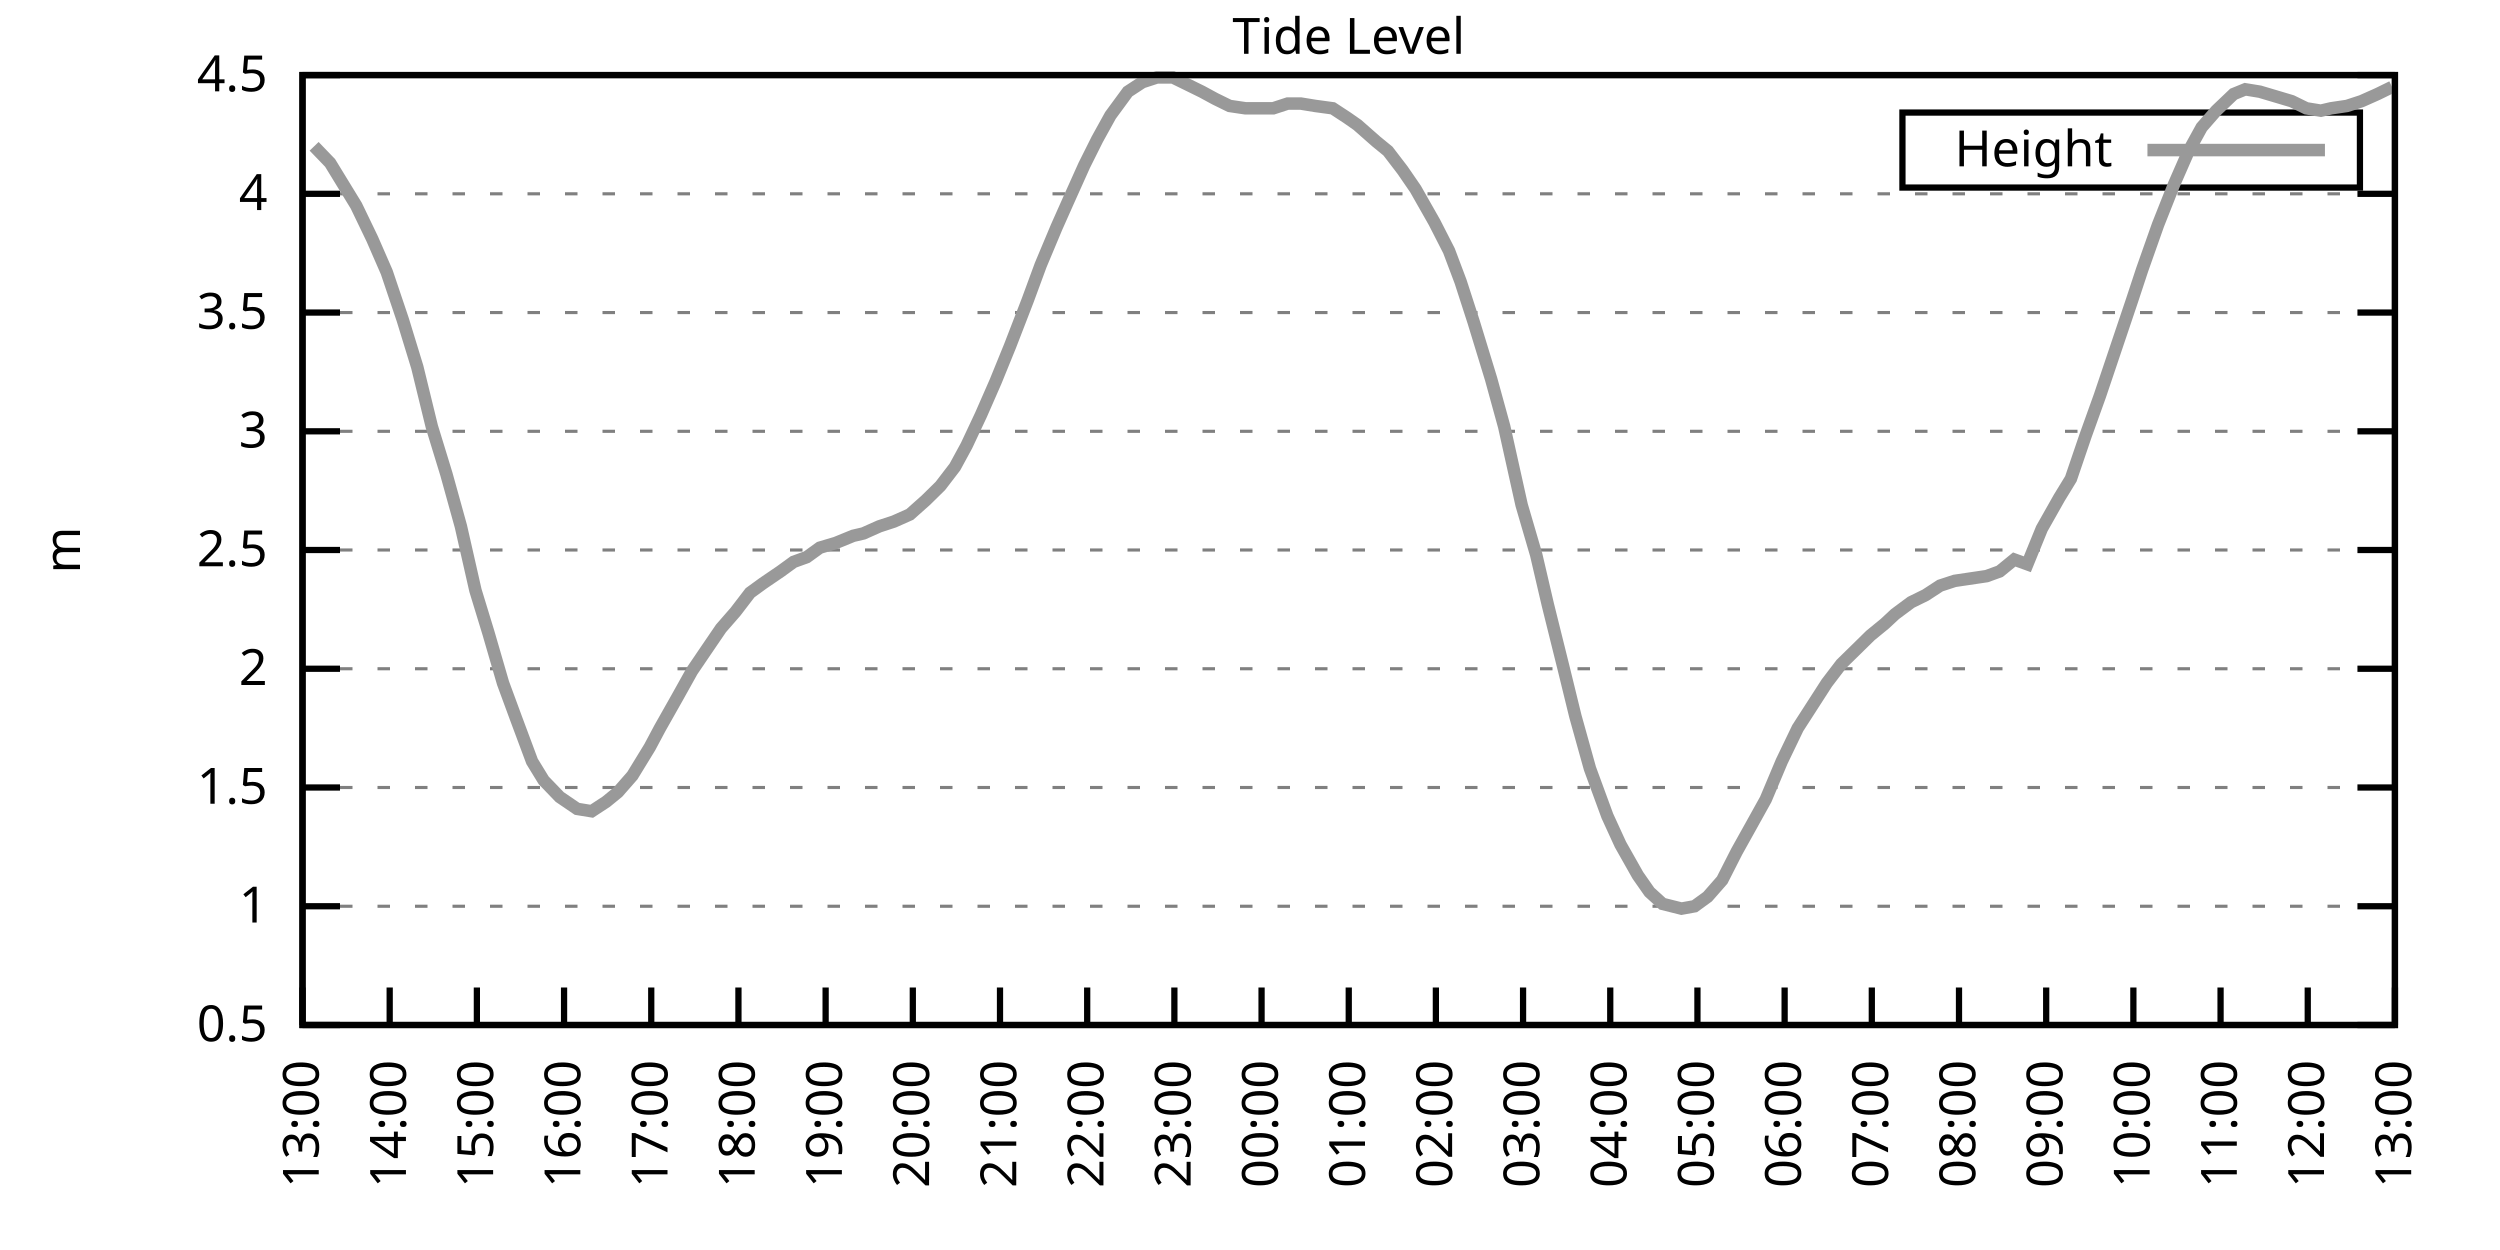
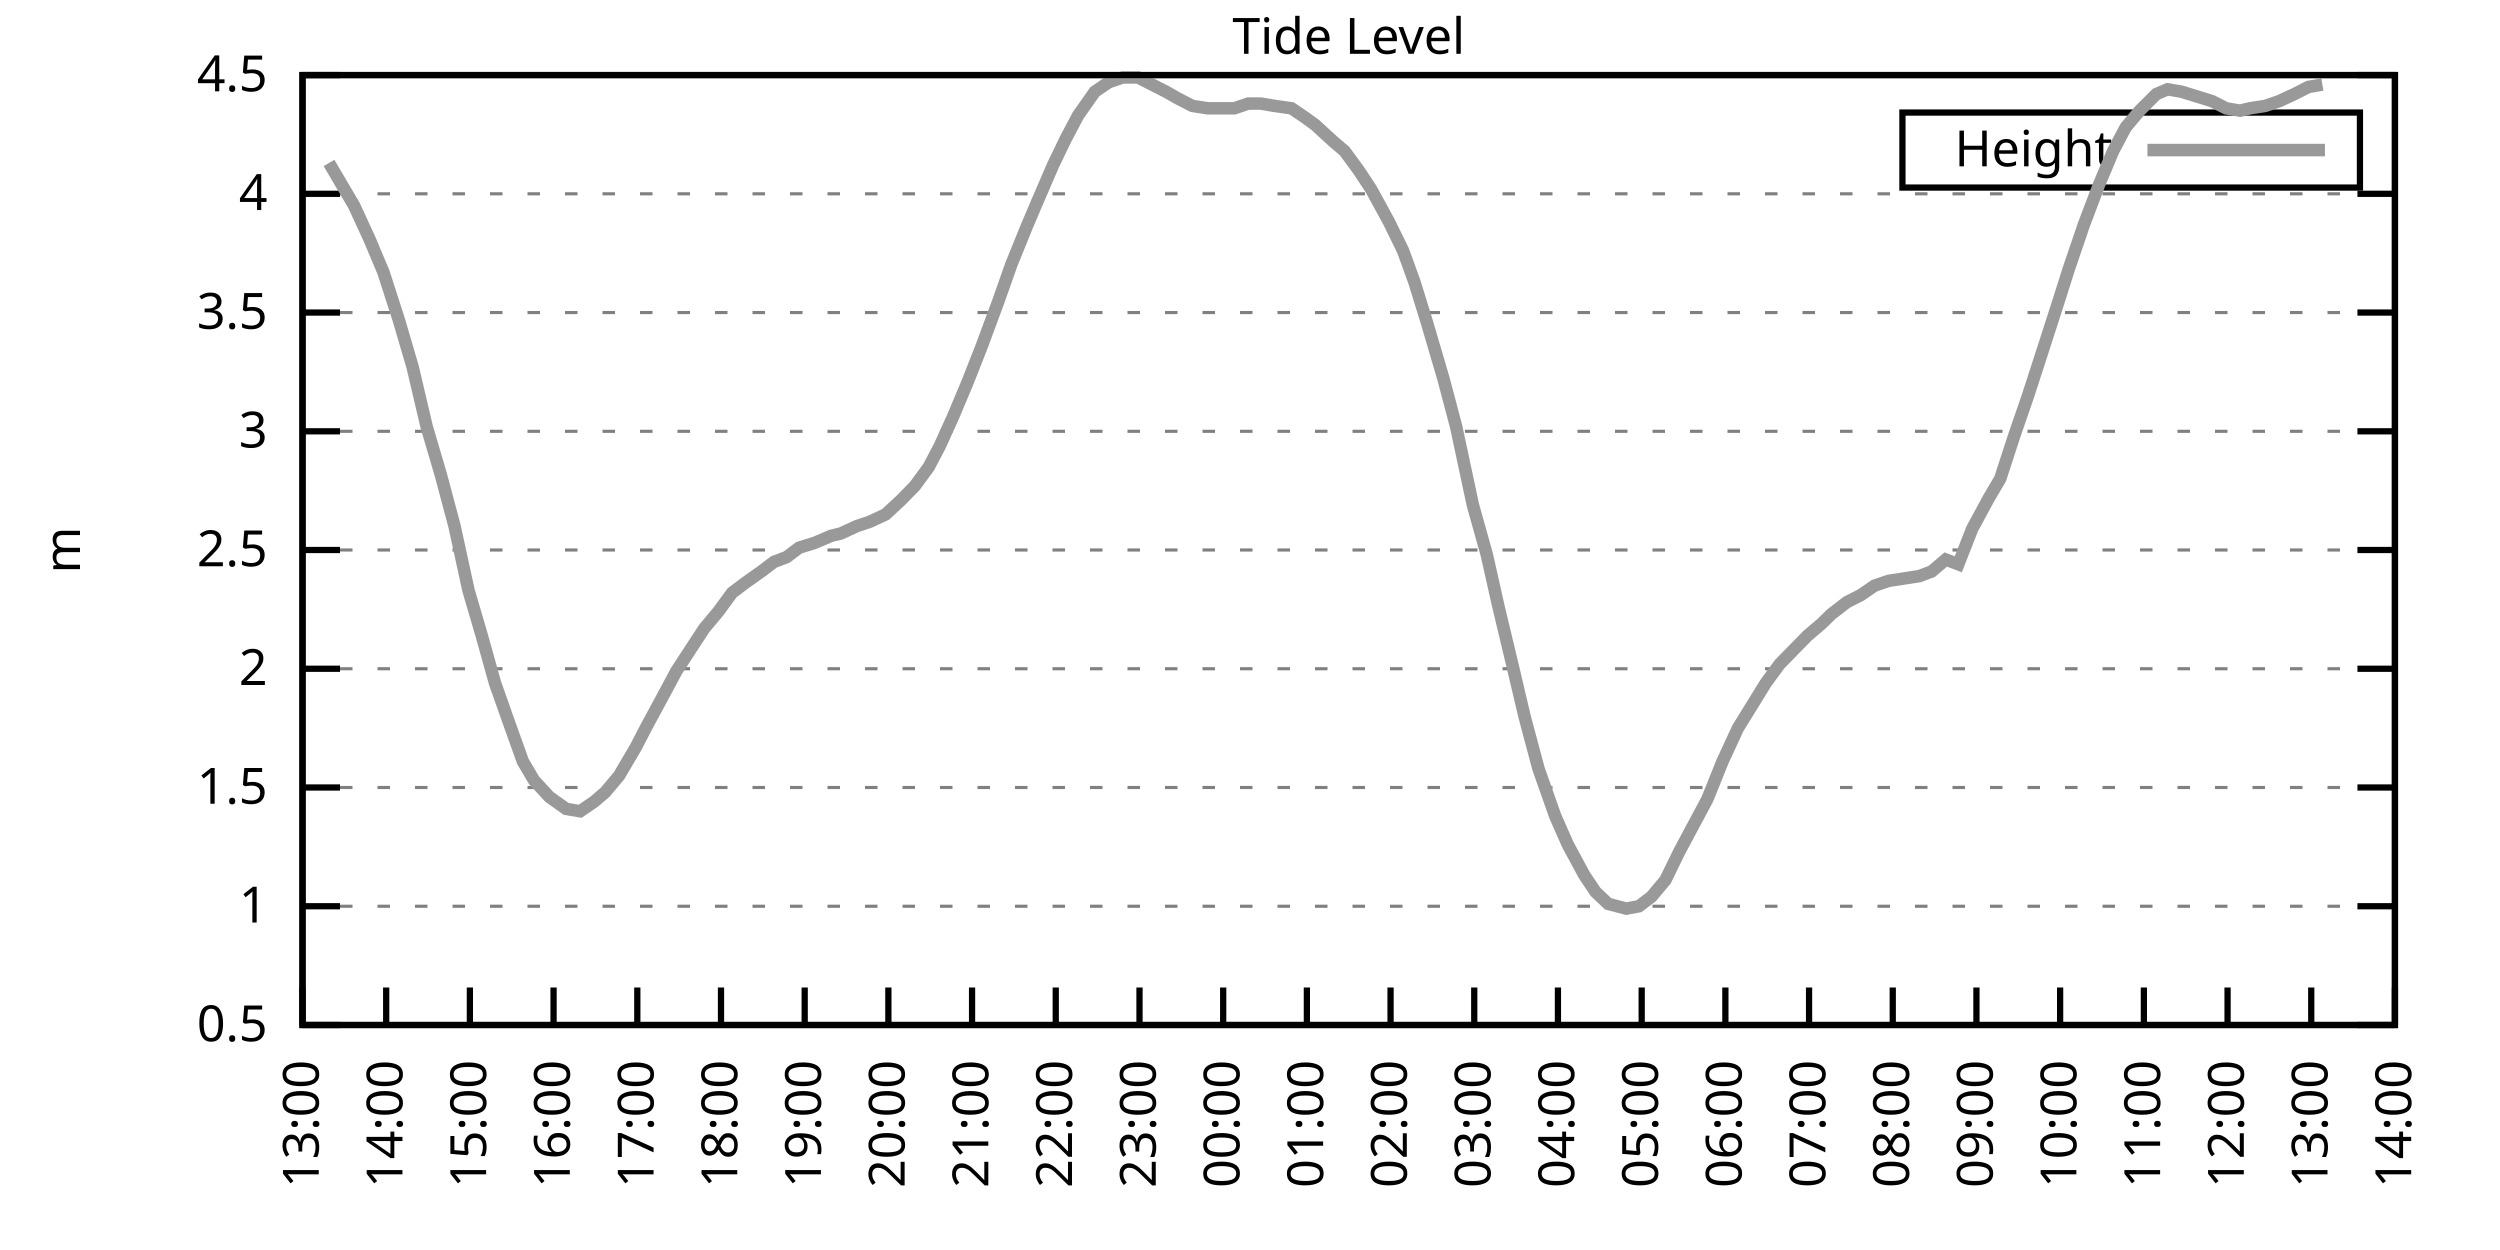
<svg xmlns="http://www.w3.org/2000/svg" xmlns:xlink="http://www.w3.org/1999/xlink" width="400" height="200" viewBox="0 0 400 200">
  <g id="gnuplot_canvas">
    <rect x="0" y="0" width="400" height="200" fill="none" />
    <defs>
      <circle id="gpDot" r="0.5" stroke-width="0.5" stroke="currentColor" />
      <path id="gpPt0" stroke-width="0.333" stroke="currentColor" d="M-1,0 h2 M0,-1 v2" />
      <path id="gpPt1" stroke-width="0.333" stroke="currentColor" d="M-1,-1 L1,1 M1,-1 L-1,1" />
      <path id="gpPt2" stroke-width="0.333" stroke="currentColor" d="M-1,0 L1,0 M0,-1 L0,1 M-1,-1 L1,1 M-1,1 L1,-1" />
      <rect id="gpPt3" stroke-width="0.333" stroke="currentColor" x="-1" y="-1" width="2" height="2" />
      <rect id="gpPt4" stroke-width="0.333" stroke="currentColor" fill="currentColor" x="-1" y="-1" width="2" height="2" />
      <circle id="gpPt5" stroke-width="0.333" stroke="currentColor" cx="0" cy="0" r="1" />
      <use xlink:href="#gpPt5" id="gpPt6" fill="currentColor" stroke="none" />
      <path id="gpPt7" stroke-width="0.333" stroke="currentColor" d="M0,-1.33 L-1.33,0.67 L1.33,0.67 z" />
      <use xlink:href="#gpPt7" id="gpPt8" fill="currentColor" stroke="none" />
      <use xlink:href="#gpPt7" id="gpPt9" stroke="currentColor" transform="rotate(180)" />
      <use xlink:href="#gpPt9" id="gpPt10" fill="currentColor" stroke="none" />
      <use xlink:href="#gpPt3" id="gpPt11" stroke="currentColor" transform="rotate(45)" />
      <use xlink:href="#gpPt11" id="gpPt12" fill="currentColor" stroke="none" />
      <path id="gpPt13" stroke-width="0.333" stroke="currentColor" d="M0,1.330 L1.265,0.411 L0.782,-1.067 L-0.782,-1.076 L-1.265,0.411 z" />
      <use xlink:href="#gpPt13" id="gpPt14" fill="currentColor" stroke="none" />
      <filter id="textbox" filterUnits="objectBoundingBox" x="0" y="0" height="1" width="1">
        <feFlood flood-color="white" flood-opacity="1" result="bgnd" />
        <feComposite in="SourceGraphic" in2="bgnd" operator="atop" />
      </filter>
      <filter id="greybox" filterUnits="objectBoundingBox" x="0" y="0" height="1" width="1">
        <feFlood flood-color="lightgrey" flood-opacity="1" result="grey" />
        <feComposite in="SourceGraphic" in2="grey" operator="atop" />
      </filter>
    </defs>
    <g fill="none" color="white" stroke="currentColor" stroke-width="1.00" stroke-linecap="butt" stroke-linejoin="miter">
</g>
    <g fill="none" color="black" stroke="currentColor" stroke-width="1.00" stroke-linecap="butt" stroke-linejoin="miter">
      <g stroke="none" shape-rendering="crispEdges">
        <polygon fill="rgb(255, 255, 255)" points="48.40,164.00 383.18,164.00 383.18,12.02 48.40,12.02 " />
      </g>
    </g>
    <g fill="none" color="black" stroke="currentColor" stroke-width="1.00" stroke-linecap="butt" stroke-linejoin="miter">
</g>
    <g fill="none" color="black" stroke="black" stroke-width="0.50" stroke-linecap="butt" stroke-linejoin="miter">
</g>
    <g fill="none" color="gray" stroke="currentColor" stroke-width="0.50" stroke-linecap="butt" stroke-linejoin="miter">
      <path stroke="gray" stroke-dasharray="2,4" class="gridline" d="M48.40,164.00 L383.19,164.00  " />
    </g>
    <g fill="none" color="gray" stroke="gray" stroke-width="1.00" stroke-linecap="butt" stroke-linejoin="miter">
</g>
    <g fill="none" color="black" stroke="currentColor" stroke-width="1.00" stroke-linecap="butt" stroke-linejoin="miter">
      <path stroke="black" d="M48.40,164.00 L54.40,164.00 M383.19,164.00 L377.19,164.00  " />
      <g transform="translate(42.80,166.60)" stroke="none" fill="black" font-family="Sans" font-size="8.00" text-anchor="end">
        <text>
          <tspan font-family="Sans"> 0.5</tspan>
        </text>
      </g>
    </g>
    <g fill="none" color="black" stroke="currentColor" stroke-width="1.00" stroke-linecap="butt" stroke-linejoin="miter">
</g>
    <g fill="none" color="black" stroke="black" stroke-width="0.50" stroke-linecap="butt" stroke-linejoin="miter">
</g>
    <g fill="none" color="gray" stroke="currentColor" stroke-width="0.50" stroke-linecap="butt" stroke-linejoin="miter">
      <path stroke="gray" stroke-dasharray="2,4" class="gridline" d="M48.40,145.00 L383.19,145.00  " />
    </g>
    <g fill="none" color="gray" stroke="gray" stroke-width="1.00" stroke-linecap="butt" stroke-linejoin="miter">
</g>
    <g fill="none" color="black" stroke="currentColor" stroke-width="1.00" stroke-linecap="butt" stroke-linejoin="miter">
      <path stroke="black" d="M48.40,145.00 L54.40,145.00 M383.19,145.00 L377.19,145.00  " />
      <g transform="translate(42.80,147.60)" stroke="none" fill="black" font-family="Sans" font-size="8.00" text-anchor="end">
        <text>
          <tspan font-family="Sans"> 1</tspan>
        </text>
      </g>
    </g>
    <g fill="none" color="black" stroke="currentColor" stroke-width="1.00" stroke-linecap="butt" stroke-linejoin="miter">
</g>
    <g fill="none" color="black" stroke="black" stroke-width="0.50" stroke-linecap="butt" stroke-linejoin="miter">
</g>
    <g fill="none" color="gray" stroke="currentColor" stroke-width="0.50" stroke-linecap="butt" stroke-linejoin="miter">
      <path stroke="gray" stroke-dasharray="2,4" class="gridline" d="M48.40,126.00 L383.19,126.00  " />
    </g>
    <g fill="none" color="gray" stroke="gray" stroke-width="1.00" stroke-linecap="butt" stroke-linejoin="miter">
</g>
    <g fill="none" color="black" stroke="currentColor" stroke-width="1.00" stroke-linecap="butt" stroke-linejoin="miter">
      <path stroke="black" d="M48.40,126.00 L54.40,126.00 M383.19,126.00 L377.19,126.00  " />
      <g transform="translate(42.80,128.60)" stroke="none" fill="black" font-family="Sans" font-size="8.00" text-anchor="end">
        <text>
          <tspan font-family="Sans"> 1.5</tspan>
        </text>
      </g>
    </g>
    <g fill="none" color="black" stroke="currentColor" stroke-width="1.00" stroke-linecap="butt" stroke-linejoin="miter">
</g>
    <g fill="none" color="black" stroke="black" stroke-width="0.50" stroke-linecap="butt" stroke-linejoin="miter">
</g>
    <g fill="none" color="gray" stroke="currentColor" stroke-width="0.50" stroke-linecap="butt" stroke-linejoin="miter">
      <path stroke="gray" stroke-dasharray="2,4" class="gridline" d="M48.40,107.00 L383.19,107.00  " />
    </g>
    <g fill="none" color="gray" stroke="gray" stroke-width="1.00" stroke-linecap="butt" stroke-linejoin="miter">
</g>
    <g fill="none" color="black" stroke="currentColor" stroke-width="1.00" stroke-linecap="butt" stroke-linejoin="miter">
      <path stroke="black" d="M48.40,107.00 L54.40,107.00 M383.19,107.00 L377.19,107.00  " />
      <g transform="translate(42.80,109.60)" stroke="none" fill="black" font-family="Sans" font-size="8.00" text-anchor="end">
        <text>
          <tspan font-family="Sans"> 2</tspan>
        </text>
      </g>
    </g>
    <g fill="none" color="black" stroke="currentColor" stroke-width="1.00" stroke-linecap="butt" stroke-linejoin="miter">
</g>
    <g fill="none" color="black" stroke="black" stroke-width="0.50" stroke-linecap="butt" stroke-linejoin="miter">
</g>
    <g fill="none" color="gray" stroke="currentColor" stroke-width="0.50" stroke-linecap="butt" stroke-linejoin="miter">
      <path stroke="gray" stroke-dasharray="2,4" class="gridline" d="M48.40,88.00 L383.19,88.00  " />
    </g>
    <g fill="none" color="gray" stroke="gray" stroke-width="1.00" stroke-linecap="butt" stroke-linejoin="miter">
</g>
    <g fill="none" color="black" stroke="currentColor" stroke-width="1.00" stroke-linecap="butt" stroke-linejoin="miter">
      <path stroke="black" d="M48.40,88.00 L54.40,88.00 M383.19,88.00 L377.19,88.00  " />
      <g transform="translate(42.80,90.60)" stroke="none" fill="black" font-family="Sans" font-size="8.00" text-anchor="end">
        <text>
          <tspan font-family="Sans"> 2.5</tspan>
        </text>
      </g>
    </g>
    <g fill="none" color="black" stroke="currentColor" stroke-width="1.00" stroke-linecap="butt" stroke-linejoin="miter">
</g>
    <g fill="none" color="black" stroke="black" stroke-width="0.50" stroke-linecap="butt" stroke-linejoin="miter">
</g>
    <g fill="none" color="gray" stroke="currentColor" stroke-width="0.50" stroke-linecap="butt" stroke-linejoin="miter">
      <path stroke="gray" stroke-dasharray="2,4" class="gridline" d="M48.40,69.01 L383.19,69.01  " />
    </g>
    <g fill="none" color="gray" stroke="gray" stroke-width="1.00" stroke-linecap="butt" stroke-linejoin="miter">
</g>
    <g fill="none" color="black" stroke="currentColor" stroke-width="1.00" stroke-linecap="butt" stroke-linejoin="miter">
      <path stroke="black" d="M48.40,69.01 L54.40,69.01 M383.19,69.01 L377.19,69.01  " />
      <g transform="translate(42.80,71.61)" stroke="none" fill="black" font-family="Sans" font-size="8.00" text-anchor="end">
        <text>
          <tspan font-family="Sans"> 3</tspan>
        </text>
      </g>
    </g>
    <g fill="none" color="black" stroke="currentColor" stroke-width="1.00" stroke-linecap="butt" stroke-linejoin="miter">
</g>
    <g fill="none" color="black" stroke="black" stroke-width="0.50" stroke-linecap="butt" stroke-linejoin="miter">
</g>
    <g fill="none" color="gray" stroke="currentColor" stroke-width="0.50" stroke-linecap="butt" stroke-linejoin="miter">
      <path stroke="gray" stroke-dasharray="2,4" class="gridline" d="M48.40,50.01 L383.19,50.01  " />
    </g>
    <g fill="none" color="gray" stroke="gray" stroke-width="1.00" stroke-linecap="butt" stroke-linejoin="miter">
</g>
    <g fill="none" color="black" stroke="currentColor" stroke-width="1.00" stroke-linecap="butt" stroke-linejoin="miter">
      <path stroke="black" d="M48.40,50.01 L54.40,50.01 M383.19,50.01 L377.19,50.01  " />
      <g transform="translate(42.80,52.61)" stroke="none" fill="black" font-family="Sans" font-size="8.00" text-anchor="end">
        <text>
          <tspan font-family="Sans"> 3.5</tspan>
        </text>
      </g>
    </g>
    <g fill="none" color="black" stroke="currentColor" stroke-width="1.00" stroke-linecap="butt" stroke-linejoin="miter">
</g>
    <g fill="none" color="black" stroke="black" stroke-width="0.50" stroke-linecap="butt" stroke-linejoin="miter">
</g>
    <g fill="none" color="gray" stroke="currentColor" stroke-width="0.50" stroke-linecap="butt" stroke-linejoin="miter">
      <path stroke="gray" stroke-dasharray="2,4" class="gridline" d="M48.40,31.01 L383.19,31.01  " />
    </g>
    <g fill="none" color="gray" stroke="gray" stroke-width="1.00" stroke-linecap="butt" stroke-linejoin="miter">
</g>
    <g fill="none" color="black" stroke="currentColor" stroke-width="1.00" stroke-linecap="butt" stroke-linejoin="miter">
      <path stroke="black" d="M48.40,31.01 L54.40,31.01 M383.19,31.01 L377.19,31.01  " />
      <g transform="translate(42.80,33.61)" stroke="none" fill="black" font-family="Sans" font-size="8.00" text-anchor="end">
        <text>
          <tspan font-family="Sans"> 4</tspan>
        </text>
      </g>
    </g>
    <g fill="none" color="black" stroke="currentColor" stroke-width="1.00" stroke-linecap="butt" stroke-linejoin="miter">
</g>
    <g fill="none" color="black" stroke="black" stroke-width="0.50" stroke-linecap="butt" stroke-linejoin="miter">
</g>
    <g fill="none" color="gray" stroke="currentColor" stroke-width="0.50" stroke-linecap="butt" stroke-linejoin="miter">
      <path stroke="gray" stroke-dasharray="2,4" class="gridline" d="M48.40,12.01 L383.19,12.01  " />
    </g>
    <g fill="none" color="gray" stroke="gray" stroke-width="1.00" stroke-linecap="butt" stroke-linejoin="miter">
</g>
    <g fill="none" color="black" stroke="currentColor" stroke-width="1.00" stroke-linecap="butt" stroke-linejoin="miter">
      <path stroke="black" d="M48.40,12.01 L54.40,12.01 M383.19,12.01 L377.19,12.01  " />
      <g transform="translate(42.80,14.61)" stroke="none" fill="black" font-family="Sans" font-size="8.00" text-anchor="end">
        <text>
          <tspan font-family="Sans"> 4.5</tspan>
        </text>
      </g>
    </g>
    <g fill="none" color="black" stroke="currentColor" stroke-width="1.00" stroke-linecap="butt" stroke-linejoin="miter">
      <path stroke="black" d="M48.40,164.00 L48.40,158.00  " />
      <g transform="translate(51.00,169.60) rotate(270.00)" stroke="none" fill="black" font-family="Sans" font-size="8.00" text-anchor="end">
        <text>
          <tspan font-family="Sans">13:00</tspan>
        </text>
      </g>
    </g>
    <g fill="none" color="black" stroke="currentColor" stroke-width="1.00" stroke-linecap="butt" stroke-linejoin="miter">
-       <path stroke="black" d="M62.35,164.00 L62.35,158.00  " />
-       <g transform="translate(64.95,169.60) rotate(270.00)" stroke="none" fill="black" font-family="Sans" font-size="8.00" text-anchor="end">
+       <path stroke="black" d="M61.79,164.00 L61.79,158.00  " />
+       <g transform="translate(64.39,169.60) rotate(270.00)" stroke="none" fill="black" font-family="Sans" font-size="8.00" text-anchor="end">
        <text>
          <tspan font-family="Sans">14:00</tspan>
        </text>
      </g>
    </g>
    <g fill="none" color="black" stroke="currentColor" stroke-width="1.00" stroke-linecap="butt" stroke-linejoin="miter">
-       <path stroke="black" d="M76.30,164.00 L76.30,158.00  " />
-       <g transform="translate(78.90,169.60) rotate(270.00)" stroke="none" fill="black" font-family="Sans" font-size="8.00" text-anchor="end">
+       <path stroke="black" d="M75.18,164.00 L75.18,158.00  " />
+       <g transform="translate(77.78,169.60) rotate(270.00)" stroke="none" fill="black" font-family="Sans" font-size="8.00" text-anchor="end">
        <text>
          <tspan font-family="Sans">15:00</tspan>
        </text>
      </g>
    </g>
    <g fill="none" color="black" stroke="currentColor" stroke-width="1.00" stroke-linecap="butt" stroke-linejoin="miter">
-       <path stroke="black" d="M90.25,164.00 L90.25,158.00  " />
-       <g transform="translate(92.85,169.60) rotate(270.00)" stroke="none" fill="black" font-family="Sans" font-size="8.00" text-anchor="end">
+       <path stroke="black" d="M88.57,164.00 L88.57,158.00  " />
+       <g transform="translate(91.17,169.60) rotate(270.00)" stroke="none" fill="black" font-family="Sans" font-size="8.00" text-anchor="end">
        <text>
          <tspan font-family="Sans">16:00</tspan>
        </text>
      </g>
    </g>
    <g fill="none" color="black" stroke="currentColor" stroke-width="1.00" stroke-linecap="butt" stroke-linejoin="miter">
-       <path stroke="black" d="M104.20,164.00 L104.20,158.00  " />
-       <g transform="translate(106.80,169.60) rotate(270.00)" stroke="none" fill="black" font-family="Sans" font-size="8.00" text-anchor="end">
+       <path stroke="black" d="M101.97,164.00 L101.97,158.00  " />
+       <g transform="translate(104.57,169.60) rotate(270.00)" stroke="none" fill="black" font-family="Sans" font-size="8.00" text-anchor="end">
        <text>
          <tspan font-family="Sans">17:00</tspan>
        </text>
      </g>
    </g>
    <g fill="none" color="black" stroke="currentColor" stroke-width="1.00" stroke-linecap="butt" stroke-linejoin="miter">
-       <path stroke="black" d="M118.15,164.00 L118.15,158.00  " />
-       <g transform="translate(120.75,169.60) rotate(270.00)" stroke="none" fill="black" font-family="Sans" font-size="8.00" text-anchor="end">
+       <path stroke="black" d="M115.36,164.00 L115.36,158.00  " />
+       <g transform="translate(117.96,169.60) rotate(270.00)" stroke="none" fill="black" font-family="Sans" font-size="8.00" text-anchor="end">
        <text>
          <tspan font-family="Sans">18:00</tspan>
        </text>
      </g>
    </g>
    <g fill="none" color="black" stroke="currentColor" stroke-width="1.00" stroke-linecap="butt" stroke-linejoin="miter">
-       <path stroke="black" d="M132.10,164.00 L132.10,158.00  " />
-       <g transform="translate(134.70,169.60) rotate(270.00)" stroke="none" fill="black" font-family="Sans" font-size="8.00" text-anchor="end">
+       <path stroke="black" d="M128.75,164.00 L128.75,158.00  " />
+       <g transform="translate(131.35,169.60) rotate(270.00)" stroke="none" fill="black" font-family="Sans" font-size="8.00" text-anchor="end">
        <text>
          <tspan font-family="Sans">19:00</tspan>
        </text>
      </g>
    </g>
    <g fill="none" color="black" stroke="currentColor" stroke-width="1.00" stroke-linecap="butt" stroke-linejoin="miter">
-       <path stroke="black" d="M146.05,164.00 L146.05,158.00  " />
-       <g transform="translate(148.65,169.60) rotate(270.00)" stroke="none" fill="black" font-family="Sans" font-size="8.00" text-anchor="end">
+       <path stroke="black" d="M142.14,164.00 L142.14,158.00  " />
+       <g transform="translate(144.74,169.60) rotate(270.00)" stroke="none" fill="black" font-family="Sans" font-size="8.00" text-anchor="end">
        <text>
          <tspan font-family="Sans">20:00</tspan>
        </text>
      </g>
    </g>
    <g fill="none" color="black" stroke="currentColor" stroke-width="1.00" stroke-linecap="butt" stroke-linejoin="miter">
-       <path stroke="black" d="M160.00,164.00 L160.00,158.00  " />
-       <g transform="translate(162.60,169.60) rotate(270.00)" stroke="none" fill="black" font-family="Sans" font-size="8.00" text-anchor="end">
+       <path stroke="black" d="M155.53,164.00 L155.53,158.00  " />
+       <g transform="translate(158.13,169.60) rotate(270.00)" stroke="none" fill="black" font-family="Sans" font-size="8.00" text-anchor="end">
        <text>
          <tspan font-family="Sans">21:00</tspan>
        </text>
      </g>
    </g>
    <g fill="none" color="black" stroke="currentColor" stroke-width="1.00" stroke-linecap="butt" stroke-linejoin="miter">
-       <path stroke="black" d="M173.95,164.00 L173.95,158.00  " />
-       <g transform="translate(176.55,169.60) rotate(270.00)" stroke="none" fill="black" font-family="Sans" font-size="8.00" text-anchor="end">
+       <path stroke="black" d="M168.92,164.00 L168.92,158.00  " />
+       <g transform="translate(171.52,169.60) rotate(270.00)" stroke="none" fill="black" font-family="Sans" font-size="8.00" text-anchor="end">
        <text>
          <tspan font-family="Sans">22:00</tspan>
        </text>
      </g>
    </g>
    <g fill="none" color="black" stroke="currentColor" stroke-width="1.00" stroke-linecap="butt" stroke-linejoin="miter">
-       <path stroke="black" d="M187.90,164.00 L187.90,158.00  " />
-       <g transform="translate(190.50,169.60) rotate(270.00)" stroke="none" fill="black" font-family="Sans" font-size="8.00" text-anchor="end">
+       <path stroke="black" d="M182.32,164.00 L182.32,158.00  " />
+       <g transform="translate(184.92,169.60) rotate(270.00)" stroke="none" fill="black" font-family="Sans" font-size="8.00" text-anchor="end">
        <text>
          <tspan font-family="Sans">23:00</tspan>
        </text>
      </g>
    </g>
    <g fill="none" color="black" stroke="currentColor" stroke-width="1.00" stroke-linecap="butt" stroke-linejoin="miter">
-       <path stroke="black" d="M201.85,164.00 L201.85,158.00  " />
-       <g transform="translate(204.45,169.60) rotate(270.00)" stroke="none" fill="black" font-family="Sans" font-size="8.00" text-anchor="end">
+       <path stroke="black" d="M195.71,164.00 L195.71,158.00  " />
+       <g transform="translate(198.31,169.60) rotate(270.00)" stroke="none" fill="black" font-family="Sans" font-size="8.00" text-anchor="end">
        <text>
          <tspan font-family="Sans">00:00</tspan>
        </text>
      </g>
    </g>
    <g fill="none" color="black" stroke="currentColor" stroke-width="1.00" stroke-linecap="butt" stroke-linejoin="miter">
-       <path stroke="black" d="M215.80,164.00 L215.80,158.00  " />
-       <g transform="translate(218.40,169.60) rotate(270.00)" stroke="none" fill="black" font-family="Sans" font-size="8.00" text-anchor="end">
+       <path stroke="black" d="M209.10,164.00 L209.10,158.00  " />
+       <g transform="translate(211.70,169.60) rotate(270.00)" stroke="none" fill="black" font-family="Sans" font-size="8.00" text-anchor="end">
        <text>
          <tspan font-family="Sans">01:00</tspan>
        </text>
      </g>
    </g>
    <g fill="none" color="black" stroke="currentColor" stroke-width="1.00" stroke-linecap="butt" stroke-linejoin="miter">
-       <path stroke="black" d="M229.74,164.00 L229.74,158.00  " />
-       <g transform="translate(232.34,169.60) rotate(270.00)" stroke="none" fill="black" font-family="Sans" font-size="8.00" text-anchor="end">
+       <path stroke="black" d="M222.49,164.00 L222.49,158.00  " />
+       <g transform="translate(225.09,169.60) rotate(270.00)" stroke="none" fill="black" font-family="Sans" font-size="8.00" text-anchor="end">
        <text>
          <tspan font-family="Sans">02:00</tspan>
        </text>
      </g>
    </g>
    <g fill="none" color="black" stroke="currentColor" stroke-width="1.00" stroke-linecap="butt" stroke-linejoin="miter">
-       <path stroke="black" d="M243.69,164.00 L243.69,158.00  " />
-       <g transform="translate(246.29,169.60) rotate(270.00)" stroke="none" fill="black" font-family="Sans" font-size="8.00" text-anchor="end">
+       <path stroke="black" d="M235.88,164.00 L235.88,158.00  " />
+       <g transform="translate(238.48,169.60) rotate(270.00)" stroke="none" fill="black" font-family="Sans" font-size="8.00" text-anchor="end">
        <text>
          <tspan font-family="Sans">03:00</tspan>
        </text>
      </g>
    </g>
    <g fill="none" color="black" stroke="currentColor" stroke-width="1.00" stroke-linecap="butt" stroke-linejoin="miter">
-       <path stroke="black" d="M257.64,164.00 L257.64,158.00  " />
-       <g transform="translate(260.24,169.60) rotate(270.00)" stroke="none" fill="black" font-family="Sans" font-size="8.00" text-anchor="end">
+       <path stroke="black" d="M249.27,164.00 L249.27,158.00  " />
+       <g transform="translate(251.87,169.60) rotate(270.00)" stroke="none" fill="black" font-family="Sans" font-size="8.00" text-anchor="end">
        <text>
          <tspan font-family="Sans">04:00</tspan>
        </text>
      </g>
    </g>
    <g fill="none" color="black" stroke="currentColor" stroke-width="1.00" stroke-linecap="butt" stroke-linejoin="miter">
-       <path stroke="black" d="M271.59,164.00 L271.59,158.00  " />
-       <g transform="translate(274.19,169.60) rotate(270.00)" stroke="none" fill="black" font-family="Sans" font-size="8.00" text-anchor="end">
+       <path stroke="black" d="M262.67,164.00 L262.67,158.00  " />
+       <g transform="translate(265.27,169.60) rotate(270.00)" stroke="none" fill="black" font-family="Sans" font-size="8.00" text-anchor="end">
        <text>
          <tspan font-family="Sans">05:00</tspan>
        </text>
      </g>
    </g>
    <g fill="none" color="black" stroke="currentColor" stroke-width="1.00" stroke-linecap="butt" stroke-linejoin="miter">
-       <path stroke="black" d="M285.54,164.00 L285.54,158.00  " />
-       <g transform="translate(288.14,169.60) rotate(270.00)" stroke="none" fill="black" font-family="Sans" font-size="8.00" text-anchor="end">
+       <path stroke="black" d="M276.06,164.00 L276.06,158.00  " />
+       <g transform="translate(278.66,169.60) rotate(270.00)" stroke="none" fill="black" font-family="Sans" font-size="8.00" text-anchor="end">
        <text>
          <tspan font-family="Sans">06:00</tspan>
        </text>
      </g>
    </g>
    <g fill="none" color="black" stroke="currentColor" stroke-width="1.00" stroke-linecap="butt" stroke-linejoin="miter">
-       <path stroke="black" d="M299.49,164.00 L299.49,158.00  " />
-       <g transform="translate(302.09,169.60) rotate(270.00)" stroke="none" fill="black" font-family="Sans" font-size="8.00" text-anchor="end">
+       <path stroke="black" d="M289.45,164.00 L289.45,158.00  " />
+       <g transform="translate(292.05,169.60) rotate(270.00)" stroke="none" fill="black" font-family="Sans" font-size="8.00" text-anchor="end">
        <text>
          <tspan font-family="Sans">07:00</tspan>
        </text>
      </g>
    </g>
    <g fill="none" color="black" stroke="currentColor" stroke-width="1.00" stroke-linecap="butt" stroke-linejoin="miter">
-       <path stroke="black" d="M313.44,164.00 L313.44,158.00  " />
-       <g transform="translate(316.04,169.60) rotate(270.00)" stroke="none" fill="black" font-family="Sans" font-size="8.00" text-anchor="end">
+       <path stroke="black" d="M302.84,164.00 L302.84,158.00  " />
+       <g transform="translate(305.44,169.60) rotate(270.00)" stroke="none" fill="black" font-family="Sans" font-size="8.00" text-anchor="end">
        <text>
          <tspan font-family="Sans">08:00</tspan>
        </text>
      </g>
    </g>
    <g fill="none" color="black" stroke="currentColor" stroke-width="1.00" stroke-linecap="butt" stroke-linejoin="miter">
-       <path stroke="black" d="M327.39,164.00 L327.39,158.00  " />
-       <g transform="translate(329.99,169.60) rotate(270.00)" stroke="none" fill="black" font-family="Sans" font-size="8.00" text-anchor="end">
+       <path stroke="black" d="M316.23,164.00 L316.23,158.00  " />
+       <g transform="translate(318.83,169.60) rotate(270.00)" stroke="none" fill="black" font-family="Sans" font-size="8.00" text-anchor="end">
        <text>
          <tspan font-family="Sans">09:00</tspan>
        </text>
      </g>
    </g>
    <g fill="none" color="black" stroke="currentColor" stroke-width="1.00" stroke-linecap="butt" stroke-linejoin="miter">
-       <path stroke="black" d="M341.34,164.00 L341.34,158.00  " />
-       <g transform="translate(343.94,169.60) rotate(270.00)" stroke="none" fill="black" font-family="Sans" font-size="8.00" text-anchor="end">
+       <path stroke="black" d="M329.62,164.00 L329.62,158.00  " />
+       <g transform="translate(332.22,169.60) rotate(270.00)" stroke="none" fill="black" font-family="Sans" font-size="8.00" text-anchor="end">
        <text>
          <tspan font-family="Sans">10:00</tspan>
        </text>
      </g>
    </g>
    <g fill="none" color="black" stroke="currentColor" stroke-width="1.00" stroke-linecap="butt" stroke-linejoin="miter">
-       <path stroke="black" d="M355.29,164.00 L355.29,158.00  " />
-       <g transform="translate(357.89,169.60) rotate(270.00)" stroke="none" fill="black" font-family="Sans" font-size="8.00" text-anchor="end">
+       <path stroke="black" d="M343.02,164.00 L343.02,158.00  " />
+       <g transform="translate(345.62,169.60) rotate(270.00)" stroke="none" fill="black" font-family="Sans" font-size="8.00" text-anchor="end">
        <text>
          <tspan font-family="Sans">11:00</tspan>
        </text>
      </g>
    </g>
    <g fill="none" color="black" stroke="currentColor" stroke-width="1.00" stroke-linecap="butt" stroke-linejoin="miter">
-       <path stroke="black" d="M369.24,164.00 L369.24,158.00  " />
-       <g transform="translate(371.84,169.60) rotate(270.00)" stroke="none" fill="black" font-family="Sans" font-size="8.00" text-anchor="end">
+       <path stroke="black" d="M356.41,164.00 L356.41,158.00  " />
+       <g transform="translate(359.01,169.60) rotate(270.00)" stroke="none" fill="black" font-family="Sans" font-size="8.00" text-anchor="end">
        <text>
          <tspan font-family="Sans">12:00</tspan>
+         </text>
+       </g>
+     </g>
+     <g fill="none" color="black" stroke="currentColor" stroke-width="1.00" stroke-linecap="butt" stroke-linejoin="miter">
+       <path stroke="black" d="M369.80,164.00 L369.80,158.00  " />
+       <g transform="translate(372.40,169.60) rotate(270.00)" stroke="none" fill="black" font-family="Sans" font-size="8.00" text-anchor="end">
+         <text>
+           <tspan font-family="Sans">13:00</tspan>
        </text>
      </g>
    </g>
    <g fill="none" color="black" stroke="currentColor" stroke-width="1.00" stroke-linecap="butt" stroke-linejoin="miter">
      <path stroke="black" d="M383.19,164.00 L383.19,158.00  " />
      <g transform="translate(385.79,169.60) rotate(270.00)" stroke="none" fill="black" font-family="Sans" font-size="8.00" text-anchor="end">
        <text>
-           <tspan font-family="Sans">13:00</tspan>
+           <tspan font-family="Sans">14:00</tspan>
        </text>
      </g>
    </g>
    <g fill="none" color="black" stroke="currentColor" stroke-width="1.00" stroke-linecap="butt" stroke-linejoin="miter">
</g>
    <g fill="none" color="black" stroke="currentColor" stroke-width="1.00" stroke-linecap="butt" stroke-linejoin="miter">
      <path stroke="black" d="M48.40,12.01 L48.40,164.00 L383.19,164.00 L383.19,12.01 L48.40,12.01 Z  " />
    </g>
    <g fill="none" color="black" stroke="currentColor" stroke-width="1.00" stroke-linecap="butt" stroke-linejoin="miter">
</g>
    <g fill="none" color="black" stroke="currentColor" stroke-width="1.00" stroke-linecap="butt" stroke-linejoin="miter">
      <path stroke="black" d="M304.39,30.01 L304.39,18.01 L377.59,18.01 L377.59,30.01 L304.39,30.01 Z  " />
    </g>
    <g id="Tide_level_plot_1">
      <g fill="none" color="white" stroke="black" stroke-width="2.00" stroke-linecap="butt" stroke-linejoin="miter">
</g>
      <g fill="none" color="black" stroke="currentColor" stroke-width="2.00" stroke-linecap="butt" stroke-linejoin="miter">
        <g transform="translate(337.99,26.61)" stroke="none" fill="black" font-family="Sans" font-size="8.00" text-anchor="end">
          <text>
            <tspan font-family="Sans">Height</tspan>
          </text>
        </g>
      </g>
      <g fill="none" color="black" stroke="currentColor" stroke-width="2.00" stroke-linecap="butt" stroke-linejoin="miter">
-         <path stroke="rgb(153, 153, 153)" d="M343.59,24.01 L371.99,24.01 M50.26,23.41 L52.82,26.07 L54.91,29.49 L57.00,32.91 L59.56,38.23 L61.88,43.55   L64.44,51.15 L66.77,58.75 L69.09,68.25 L71.42,75.85 L73.74,84.21 L76.07,94.46 L78.16,101.30 L80.48,109.28   L82.58,114.98 L85.13,121.82 L86.99,124.86 L89.55,127.52 L92.34,129.42 L94.67,129.80 L96.99,128.28 L98.85,126.76   L101.18,124.10 L103.97,119.54 L105.59,116.50 L108.38,111.56 L110.71,107.38 L113.03,103.96 L115.36,100.54 L117.68,97.88   L120.01,94.84 L122.10,93.32 L124.89,91.42 L126.98,89.90 L129.08,89.14 L131.17,87.63 L133.72,86.87 L136.51,85.73   L138.14,85.35 L140.70,84.21 L143.02,83.45 L145.58,82.31 L148.14,80.03 L150.46,77.75 L152.79,74.71 L154.65,71.29   L156.97,66.35 L159.30,61.03 L161.62,55.33 L164.41,48.11 L166.51,42.41 L169.06,36.33 L170.92,32.15 L173.48,26.45   L175.57,22.27 L177.67,18.47 L180.46,14.67 L182.78,13.15 L185.11,12.39 L187.66,12.39 L189.99,13.53 L192.31,14.67   L194.41,15.81 L196.73,16.95 L199.29,17.33 L200.92,17.33 L203.71,17.33 L206.03,16.57 L208.12,16.57 L210.45,16.95   L213.24,17.33 L215.56,18.85 L217.19,19.99 L220.21,22.65 L222.07,24.17 L224.40,27.21 L226.49,30.25 L229.51,35.57   L231.84,40.13 L233.70,45.07 L235.79,51.53 L238.58,60.65 L240.67,68.25 L243.46,80.79 L245.79,88.76 L247.65,96.74   L250.20,107.00 L252.06,114.60 L254.39,122.96 L257.18,130.56 L259.27,135.12 L262.06,140.06 L263.92,142.72 L266.01,144.62   L269.04,145.38 L271.13,145.00 L273.22,143.48 L275.55,140.82 L277.87,136.26 L280.20,132.08 L282.52,127.90 L285.08,121.82   L287.64,116.50 L292.29,109.28 L294.61,106.24 L296.94,103.96 L299.26,101.68 L301.58,99.78 L303.21,98.26 L305.77,96.36   L308.09,95.22 L310.42,93.70 L312.74,92.94 L315.30,92.56 L317.86,92.18 L319.95,91.42 L322.28,89.52 L324.37,90.28   L326.69,84.59 L329.48,79.65 L331.34,76.61 L333.67,69.77 L335.99,63.31 L338.55,55.71 L341.11,48.11 L342.74,43.17   L345.29,35.95 L347.85,29.49 L350.18,24.17 L352.27,20.37 L354.59,17.71 L357.38,15.05 L359.24,14.29 L361.57,14.67   L364.13,15.43 L366.68,16.19 L369.01,17.33 L371.33,17.71 L372.96,17.33 L375.52,16.95 L377.84,16.19 L380.40,15.05   L382.73,13.91  " />
+         <path stroke="rgb(153, 153, 153)" d="M343.59,24.01 L371.99,24.01 M52.64,26.07 L54.65,29.49 L56.66,32.91 L59.11,38.23 L61.35,43.55 L63.80,51.15   L66.03,58.75 L68.26,68.25 L70.50,75.85 L72.73,84.21 L74.96,94.46 L76.97,101.30 L79.20,109.28 L81.21,114.98   L83.66,121.82 L85.45,124.86 L87.91,127.52 L90.58,129.42 L92.82,129.80 L95.05,128.28 L96.83,126.76 L99.06,124.10   L101.74,119.54 L103.31,116.50 L105.98,111.56 L108.22,107.38 L110.45,103.96 L112.68,100.54 L114.91,97.88 L117.14,94.84   L119.15,93.32 L121.83,91.42 L123.84,89.90 L125.85,89.14 L127.86,87.63 L130.31,86.87 L132.99,85.73 L134.55,85.35   L137.01,84.21 L139.24,83.45 L141.69,82.31 L144.15,80.03 L146.38,77.75 L148.61,74.71 L150.40,71.29 L152.63,66.35   L154.86,61.03 L157.10,55.33 L159.77,48.11 L161.78,42.41 L164.24,36.33 L166.02,32.15 L168.48,26.45 L170.49,22.27   L172.50,18.47 L175.17,14.67 L177.41,13.15 L179.64,12.39 L182.09,12.39 L184.32,13.53 L186.56,14.67 L188.57,15.81   L190.80,16.95 L193.25,17.33 L194.81,17.33 L197.49,17.33 L199.73,16.57 L201.73,16.57 L203.97,16.95 L206.64,17.33   L208.88,18.85 L210.44,19.99 L213.34,22.65 L215.13,24.17 L217.36,27.21 L219.37,30.25 L222.27,35.57 L224.50,40.13   L226.29,45.07 L228.29,51.53 L230.97,60.65 L232.98,68.25 L235.66,80.79 L237.89,88.76 L239.68,96.74 L242.13,107.00   L243.92,114.60 L246.15,122.96 L248.83,130.56 L250.84,135.12 L253.51,140.06 L255.30,142.72 L257.31,144.62 L260.21,145.38   L262.22,145.00 L264.23,143.48 L266.46,140.82 L268.69,136.26 L270.92,132.08 L273.16,127.90 L275.61,121.82 L278.07,116.50   L282.53,109.28 L284.76,106.24 L286.99,103.96 L289.23,101.68 L291.46,99.78 L293.02,98.26 L295.48,96.36 L297.71,95.22   L299.94,93.70 L302.17,92.94 L304.63,92.56 L307.08,92.18 L309.09,91.42 L311.32,89.52 L313.33,90.28 L315.56,84.59   L318.24,79.65 L320.03,76.61 L322.26,69.77 L324.49,63.31 L326.95,55.71 L329.40,48.11 L330.96,43.17 L333.42,35.95   L335.87,29.49 L338.10,24.17 L340.11,20.37 L342.35,17.71 L345.02,15.05 L346.81,14.29 L349.04,14.67 L351.50,15.43   L353.95,16.19 L356.18,17.33 L358.42,17.71 L359.98,17.33 L362.43,16.95 L364.66,16.19 L367.12,15.05 L369.35,13.91   L371.58,13.53  " />
      </g>
    </g>
    <g fill="none" color="black" stroke="currentColor" stroke-width="2.00" stroke-linecap="butt" stroke-linejoin="miter">
</g>
    <g fill="none" color="black" stroke="black" stroke-width="1.00" stroke-linecap="butt" stroke-linejoin="miter">
</g>
    <g fill="none" color="black" stroke="currentColor" stroke-width="1.00" stroke-linecap="butt" stroke-linejoin="miter">
      <path stroke="black" d="M48.40,12.01 L48.40,164.00 L383.19,164.00 L383.19,12.01 L48.40,12.01 Z  " />
      <g transform="translate(12.80,88.01) rotate(270.00)" stroke="none" fill="black" font-family="Sans" font-size="8.00" text-anchor="middle">
        <text>
          <tspan font-family="Sans">m</tspan>
        </text>
      </g>
    </g>
    <g fill="none" color="black" stroke="currentColor" stroke-width="1.00" stroke-linecap="butt" stroke-linejoin="miter">
</g>
    <g fill="none" color="black" stroke="currentColor" stroke-width="1.00" stroke-linecap="butt" stroke-linejoin="miter">
      <g transform="translate(215.79,8.61)" stroke="none" fill="black" font-family="Sans" font-size="8.00" text-anchor="middle">
        <text>
          <tspan font-family="Sans">Tide Level</tspan>
        </text>
      </g>
    </g>
    <g fill="none" color="black" stroke="currentColor" stroke-width="1.00" stroke-linecap="butt" stroke-linejoin="miter">
</g>
  </g>
</svg>
